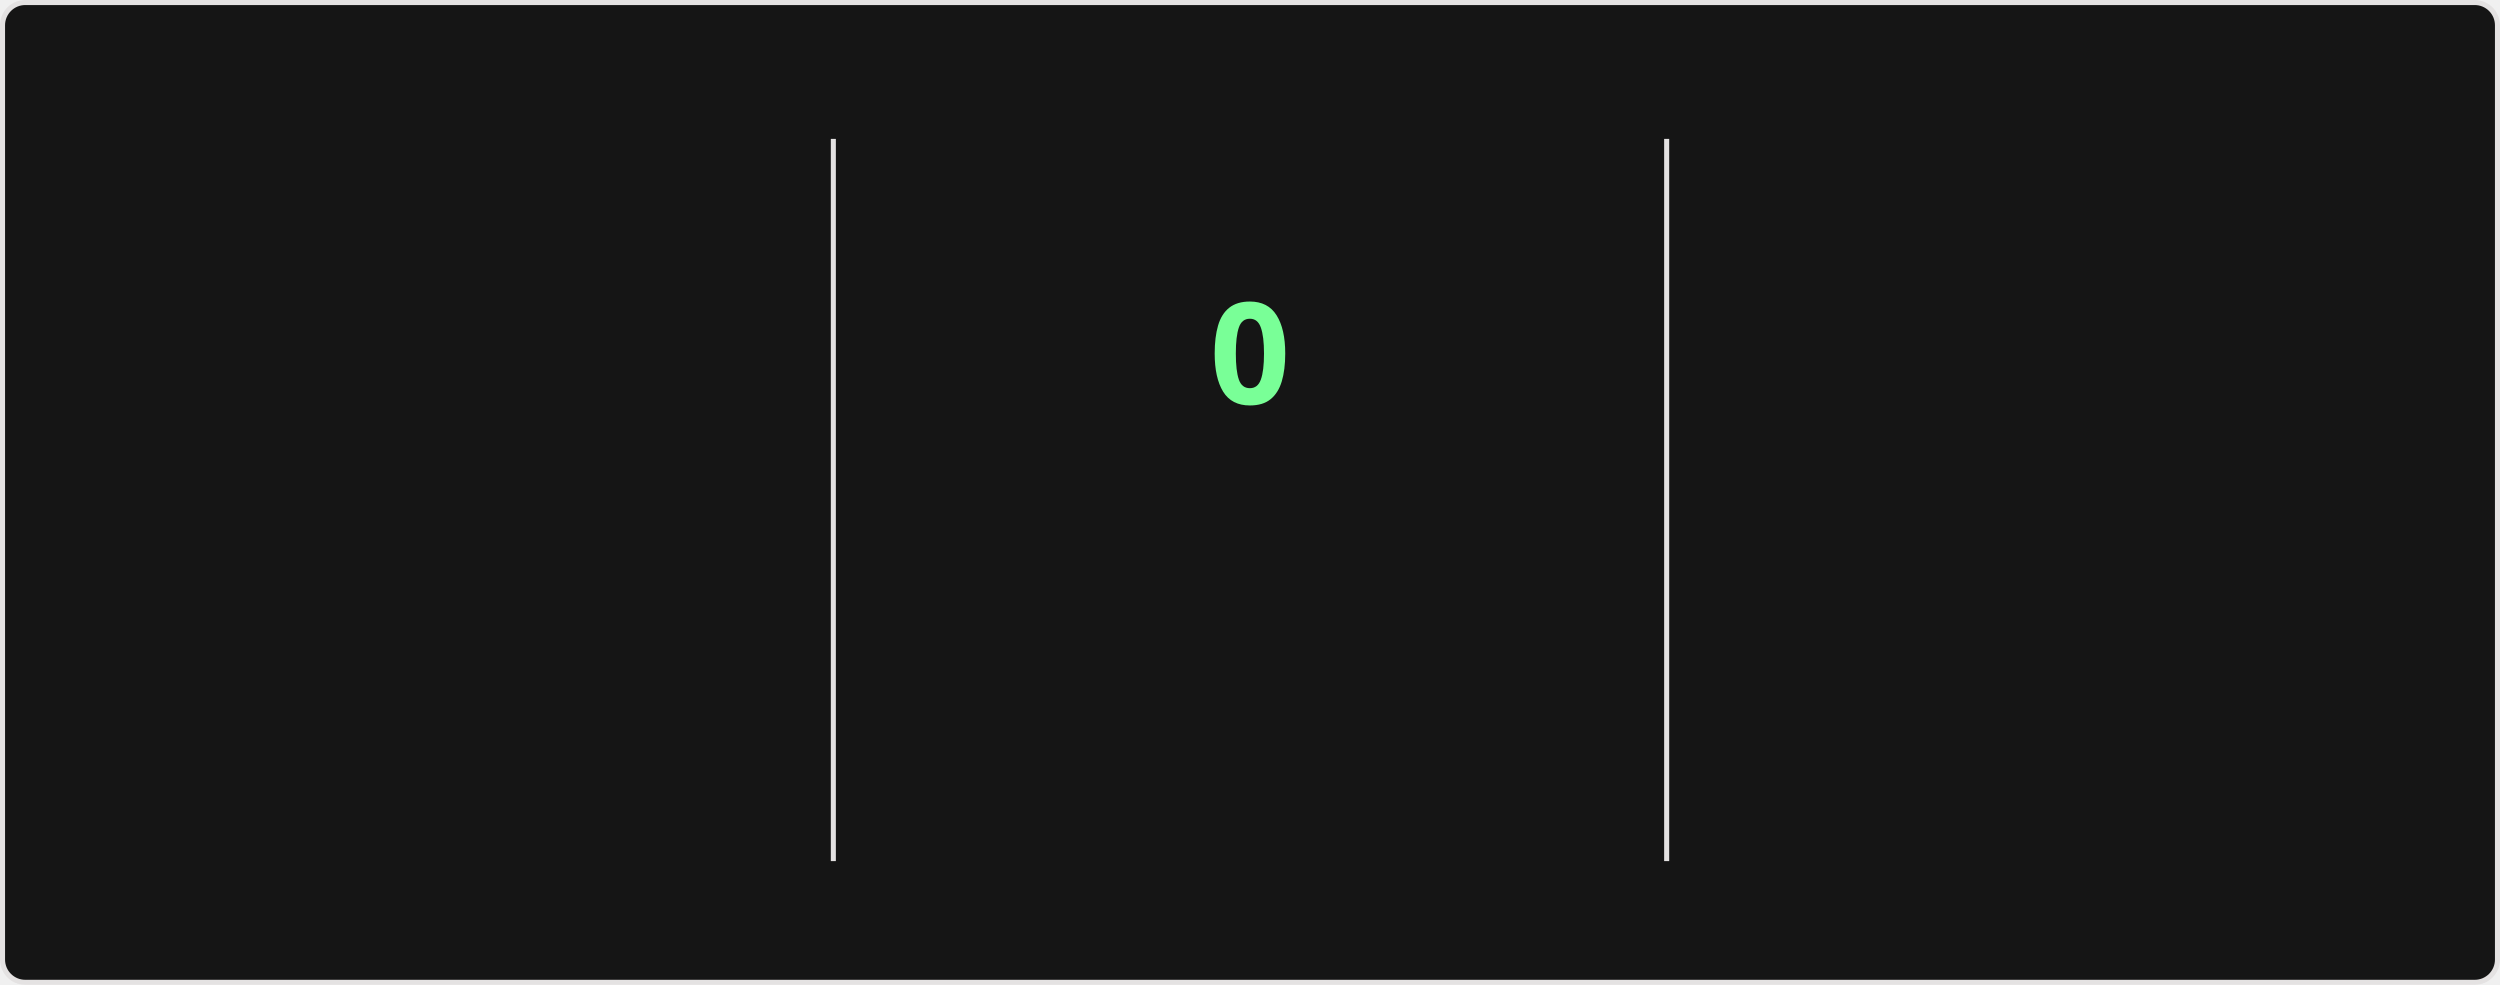
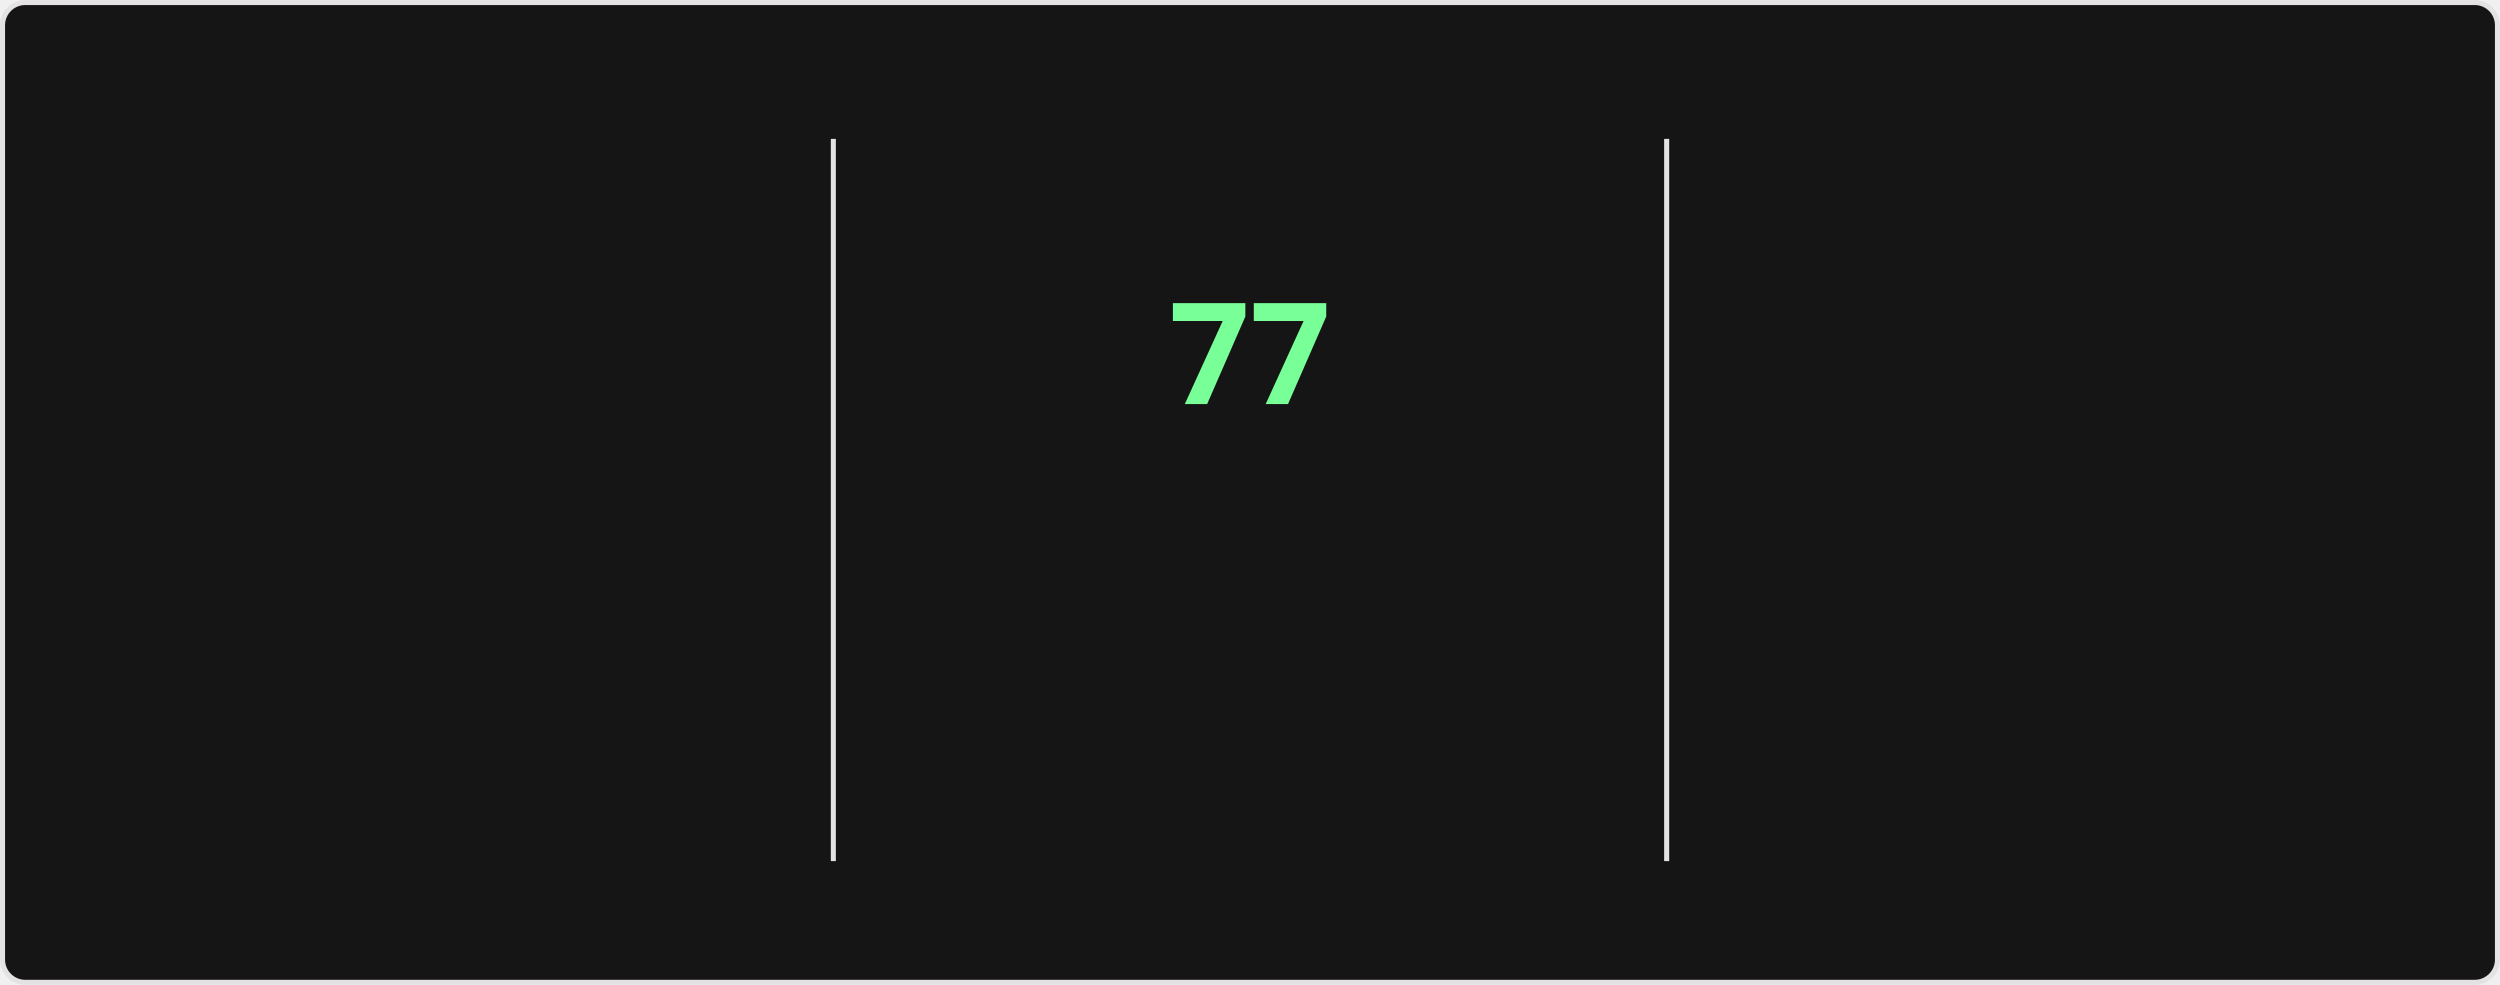
<svg xmlns="http://www.w3.org/2000/svg" style="isolation: isolate" viewBox="0 0 495 195" width="495px" height="195px" direction="ltr">
  <style>
    @keyframes currstreak {
      0% { font-size: 3px; opacity: 0.2; }
      80% { font-size: 34px; opacity: 1; }
      100% { font-size: 28px; opacity: 1; }
    }
    @keyframes fadein {
      0% { opacity: 0; }
      100% { opacity: 1; }
    }
    .big-number {
      font-family: "Segoe UI", Ubuntu, sans-serif;
      font-weight: 700;
      font-size: 28px;
      fill: #fff;
    }
    .label {
      font-family: "Segoe UI", Ubuntu, sans-serif;
      font-weight: 400;
      font-size: 14px;
      fill: #fff;
    }
    .range-text {
      font-family: "Segoe UI", Ubuntu, sans-serif;
      font-weight: 400;
      font-size: 12px;
      fill: #9f9f9f;
    }
    .current-streak-num {
      font-family: "Segoe UI", Ubuntu, sans-serif;
      font-weight: 700;
      font-size: 28px;
      fill: #79ff97;
    }</style>
  <defs>
    <clipPath id="outer_rectangle">
      <rect width="495" height="195" rx="4.5" />
    </clipPath>
    <mask id="mask_out_ring_behind_fire">
      <rect width="495" height="195" fill="white" />
      <ellipse id="mask-ellipse" cx="247.5" cy="32" rx="13" ry="18" fill="black" />
    </mask>
  </defs>
  <g clip-path="url(#outer_rectangle)">
    <g style="isolation: isolate">
      <rect fill="#151515" rx="4.5" x="0.5" y="0.5" width="494" height="194" stroke="#e4e2e2" />
    </g>
    <g style="isolation: isolate">
      <line x1="165" y1="28" x2="165" y2="170" vector-effect="non-scaling-stroke" stroke-width="1" stroke="#e4e2e2" stroke-linejoin="miter" stroke-linecap="square" stroke-miterlimit="3" />
      <line x1="330" y1="28" x2="330" y2="170" vector-effect="non-scaling-stroke" stroke-width="1" stroke="#e4e2e2" stroke-linejoin="miter" stroke-linecap="square" stroke-miterlimit="3" />
    </g>
    <g style="isolation: isolate">
      <g transform="translate(82.5, 48)">
        <text x="0" y="32" stroke-width="0" text-anchor="middle" class="big-number" style="opacity: 0; animation: fadein 0.5s linear forwards 0.6s">
            5.9K
          </text>
      </g>
      <g transform="translate(82.5, 84)">
        <text x="0" y="32" stroke-width="0" text-anchor="middle" class="label" style="opacity: 0; animation: fadein 0.5s linear forwards 0.7s">
            Total Contributions
          </text>
      </g>
      <g transform="translate(82.5, 114)">
        <text x="0" y="32" stroke-width="0" text-anchor="middle" class="range-text" style="opacity: 0; animation: fadein 0.5s linear forwards 0.8s">
            Sep 21 - Present
          </text>
      </g>
    </g>
    <g style="isolation: isolate">
      <g mask="url(#mask_out_ring_behind_fire)">
        <circle cx="247.5" cy="71" r="40" fill="none" stroke="#fff" stroke-width="5" style="opacity: 0; animation: fadein 0.5s linear forwards 0.4s" />
      </g>
      <g transform="translate(247.5, 19.5)" stroke-opacity="0" style="opacity: 0; animation: fadein 0.5s linear forwards 0.6s">
        <path d="M -12 -0.5 L 15 -0.5 L 15 23.5 L -12 23.5 L -12 -0.5 Z" fill="none" />
        <path d="M 1.5 0.67 C 1.5 0.67 2.24 3.32 2.24 5.47 C 2.24 7.53 0.89 9.2 -1.17 9.2 C -3.23 9.2 -4.79 7.53 -4.79 5.47 L -4.76 5.11 C -6.78 7.51 -8 10.62 -8 13.99 C -8 18.41 -4.42 22 0 22 C 4.42 22 8 18.41 8 13.99 C 8 8.6 5.41 3.79 1.5 0.67 Z M -0.29 19 C -2.07 19 -3.51 17.6 -3.51 15.86 C -3.51 14.24 -2.46 13.1 -0.7 12.74 C 1.07 12.38 2.9 11.53 3.92 10.16 C 4.31 11.45 4.51 12.81 4.51 14.2 C 4.51 16.85 2.36 19 -0.29 19 Z" fill="#fff" stroke-opacity="0" />
      </g>
      <g transform="translate(247.5, 48)">
        <text x="0" y="32" stroke-width="0" text-anchor="middle" class="current-streak-num" style="animation: currstreak 0.6s linear forwards">
-             0
+             77
          </text>
      </g>
      <g transform="translate(247.5, 108)">
        <text x="0" y="32" stroke-width="0" text-anchor="middle" class="label" style="opacity: 0; animation: fadein 0.5s linear forwards 0.9s">
            Current Streak
          </text>
      </g>
      <g transform="translate(247.5, 145)">
        <text x="0" y="21" stroke-width="0" text-anchor="middle" class="range-text" style="opacity: 0; animation: fadein 0.5s linear forwards 0.9s">
-             0 days
+             Jul 12 - Sep 26
          </text>
      </g>
    </g>
    <g style="isolation: isolate">
      <g transform="translate(412.5, 48)">
        <text x="0" y="32" stroke-width="0" text-anchor="middle" class="big-number" style="opacity: 0; animation: fadein 0.5s linear forwards 1.2s">
-             76
+             77
          </text>
      </g>
      <g transform="translate(412.5, 84)">
        <text x="0" y="32" stroke-width="0" text-anchor="middle" class="label" style="opacity: 0; animation: fadein 0.5s linear forwards 1.3s">
            Longest Streak
          </text>
      </g>
      <g transform="translate(412.5, 114)">
        <text x="0" y="32" stroke-width="0" text-anchor="middle" class="range-text" style="opacity: 0; animation: fadein 0.5s linear forwards 1.4s">
-             Jul 12 - Sep 25
+             Jul 12 - Sep 26
          </text>
      </g>
    </g>
  </g>
</svg>
